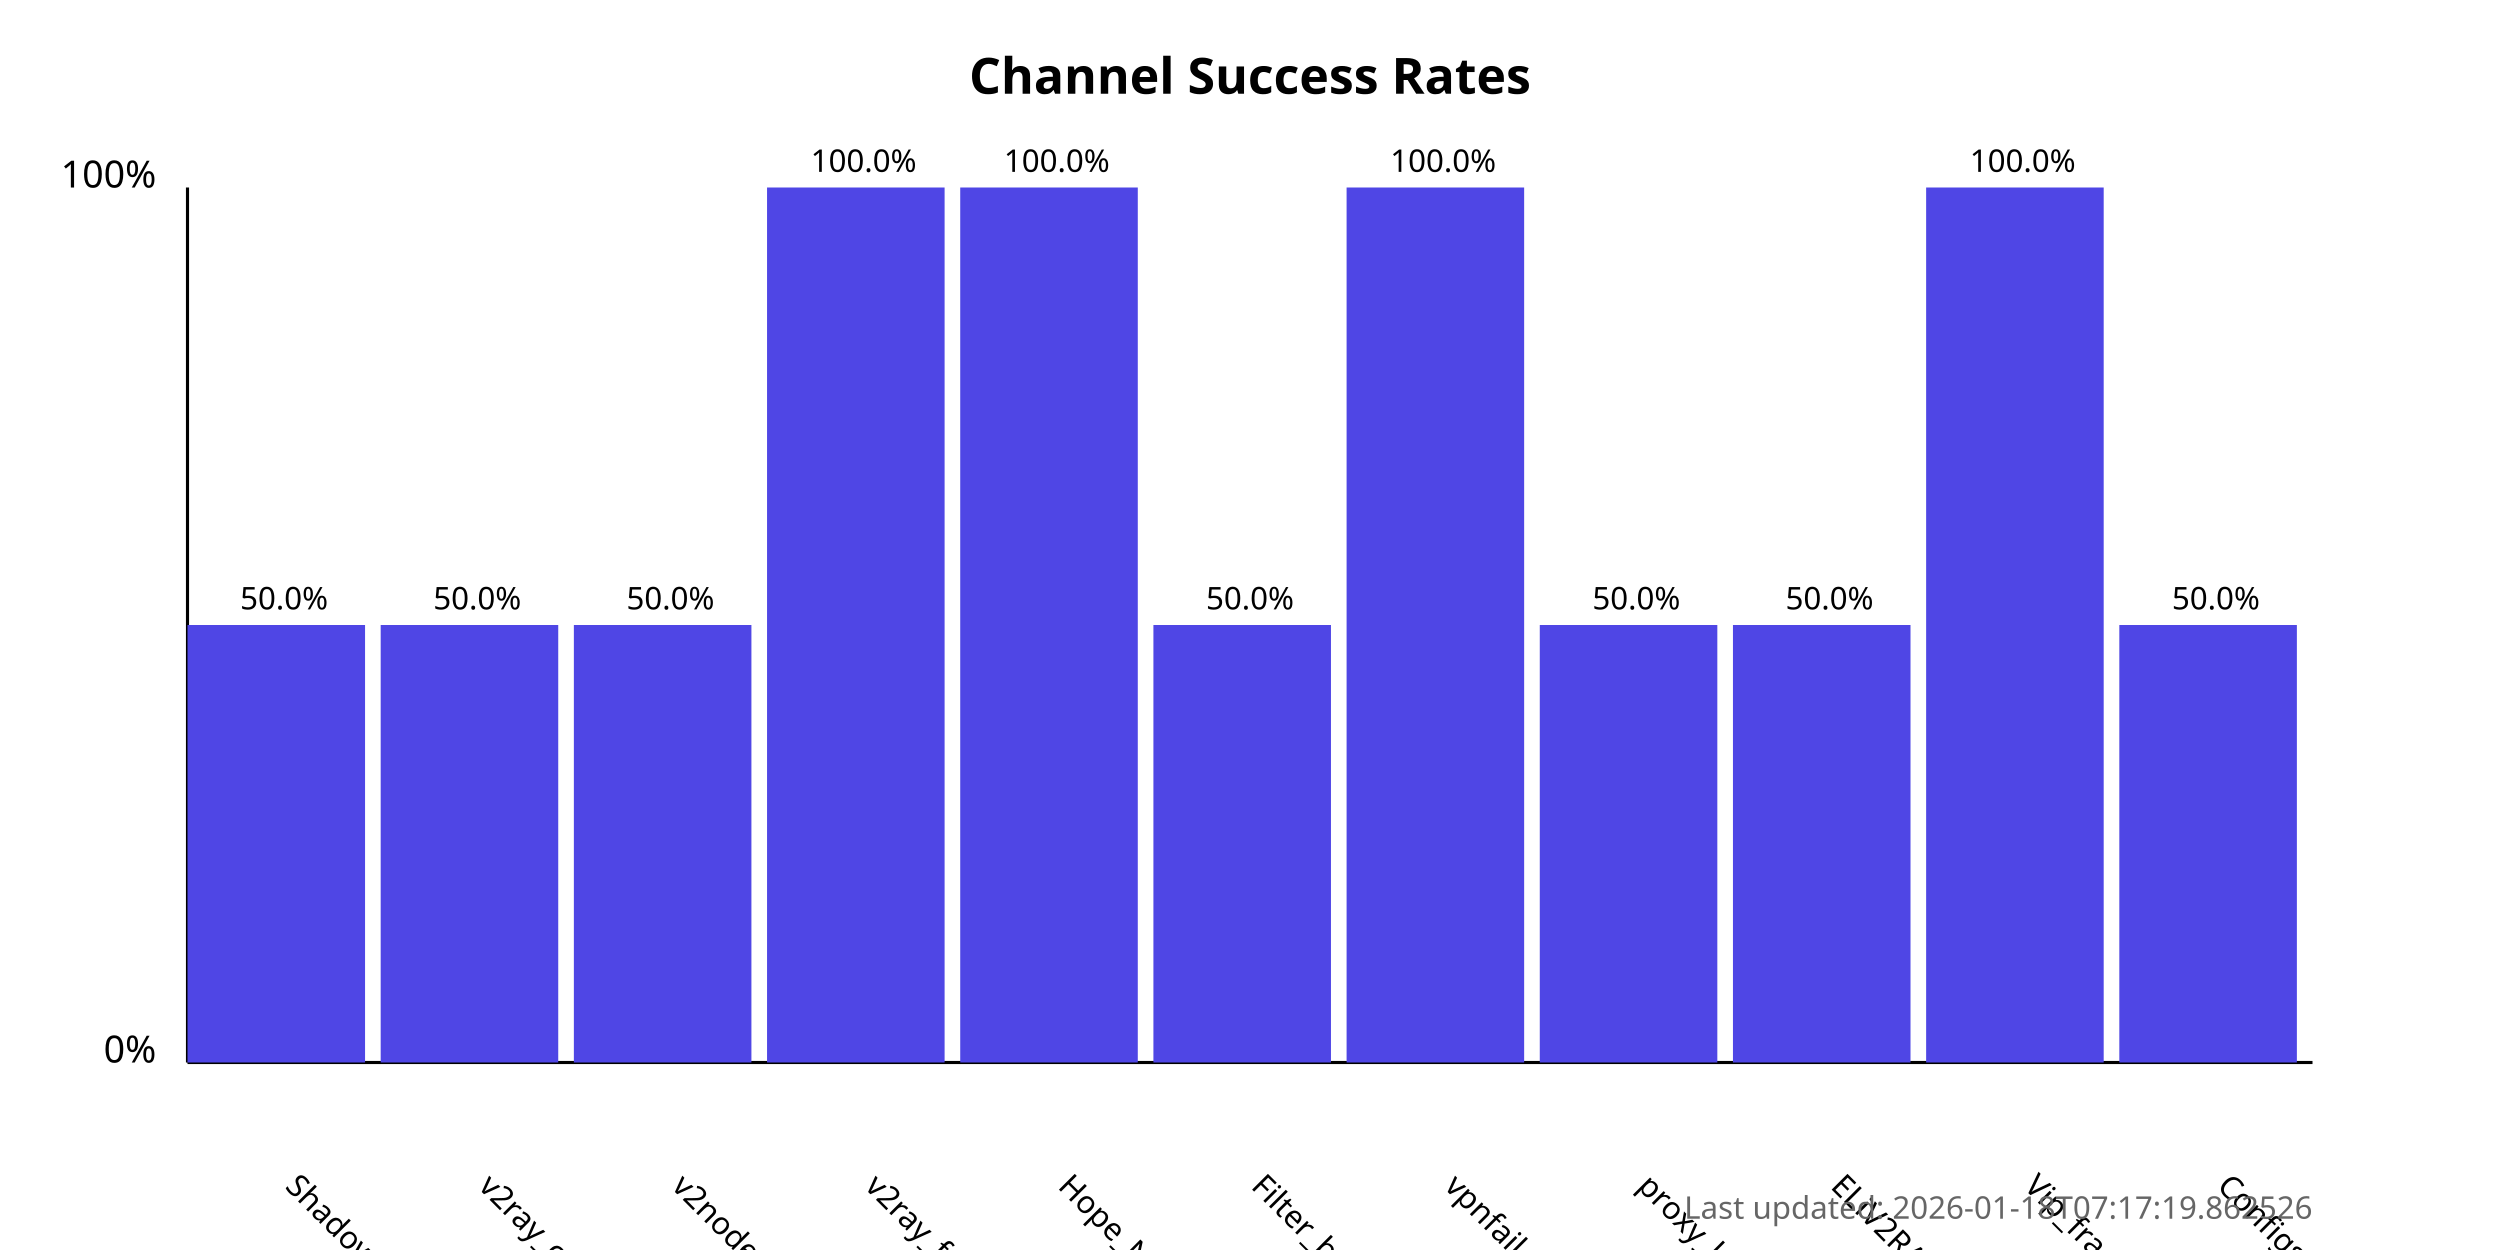
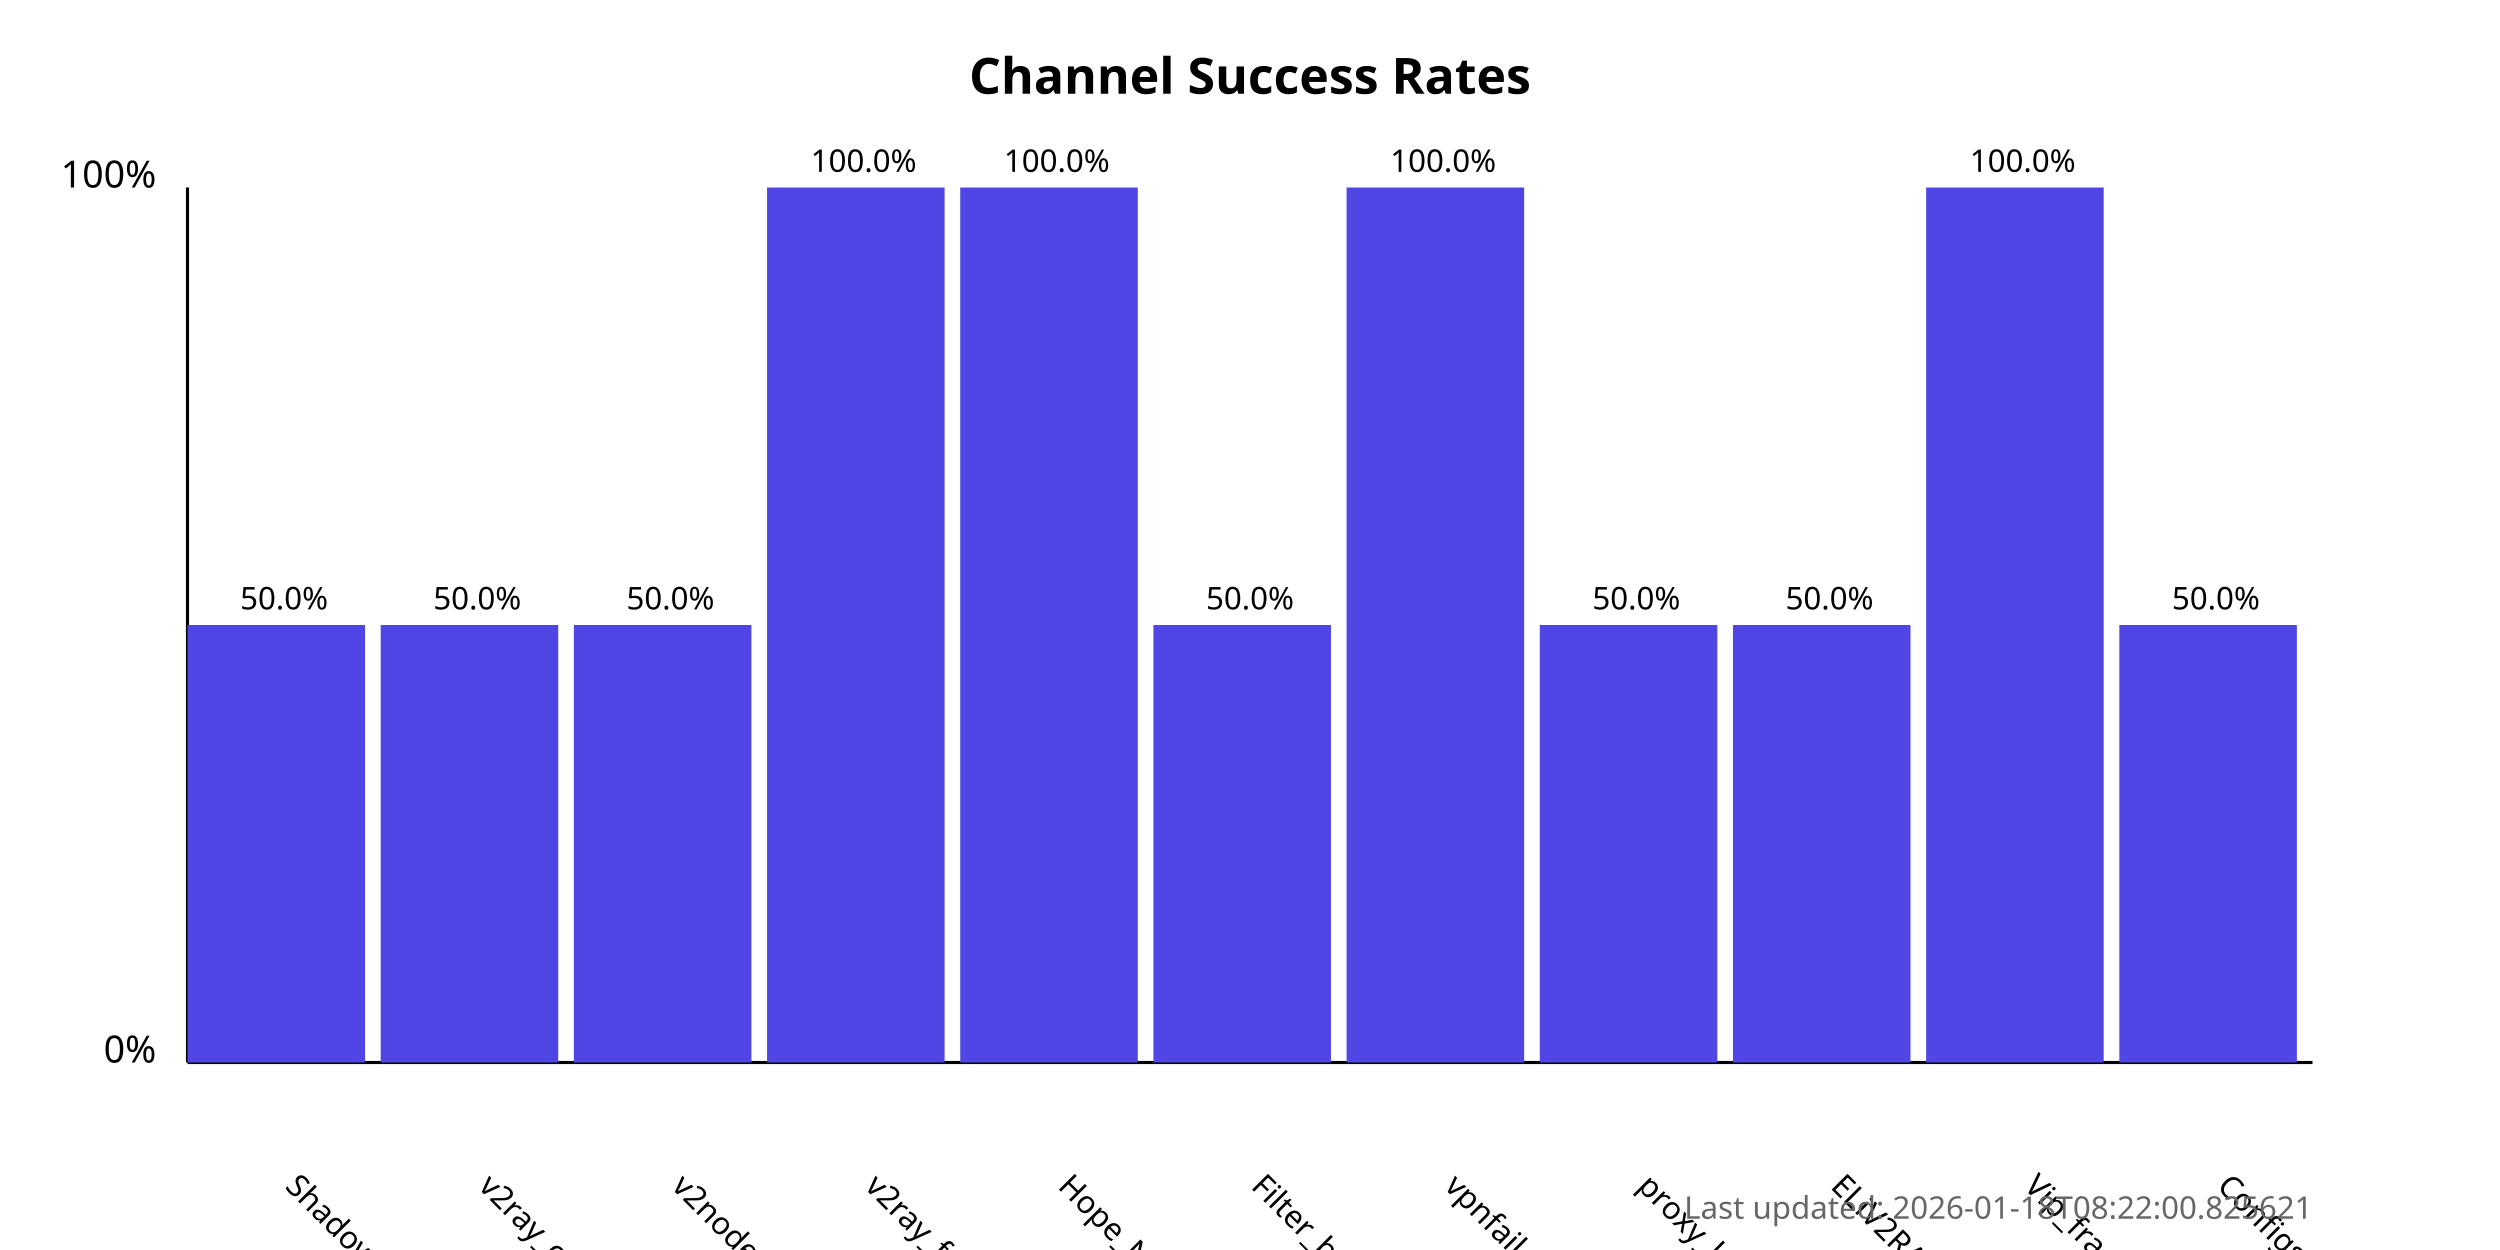
<svg xmlns="http://www.w3.org/2000/svg" width="800" height="400">
  <style>
            .chart-title { font: bold 16px sans-serif; }
            .axis-label { font: 12px sans-serif; }
            .tick-label { font: 10px sans-serif; }
            .bar { fill: #4f46e5; }
            .bar:hover { fill: #6366f1; }
            .timestamp { font: 10px sans-serif; fill: #666; }
        </style>
  <text x="400.0" y="30" text-anchor="middle" class="chart-title">
            Channel Success Rates
        </text>
  <line x1="60" y1="340" x2="60" y2="60" stroke="black" stroke-width="1" />
  <line x1="60" y1="340" x2="740" y2="340" stroke="black" stroke-width="1" />
  <text x="50" y="340" text-anchor="end" class="axis-label">0%</text>
  <text x="50" y="60" text-anchor="end" class="axis-label">100%</text>
  <g>
    <rect x="60" y="200.0" width="56.818" height="140.0" class="bar" />
    <text x="90.909" y="380" transform="rotate(45, 90.90909, 380)" text-anchor="start" class="tick-label">
                ShadowProxy66
            </text>
    <text x="90.909" y="195.0" text-anchor="middle" class="tick-label">
                50.0%
            </text>
  </g>
  <g>
    <rect x="121.818" y="200.0" width="56.818" height="140.0" class="bar" />
    <text x="152.727" y="380" transform="rotate(45, 152.7273, 380)" text-anchor="start" class="tick-label">
                v2ray_configs_pool
            </text>
    <text x="152.727" y="195.0" text-anchor="middle" class="tick-label">
                50.0%
            </text>
  </g>
  <g>
    <rect x="183.636" y="200.0" width="56.818" height="140.0" class="bar" />
    <text x="214.545" y="380" transform="rotate(45, 214.5455, 380)" text-anchor="start" class="tick-label">
                v2nodes
            </text>
    <text x="214.545" y="195.0" text-anchor="middle" class="tick-label">
                50.0%
            </text>
  </g>
  <g>
    <rect x="245.455" y="60.0" width="56.818" height="280.0" class="bar" />
    <text x="276.364" y="380" transform="rotate(45, 276.3636, 380)" text-anchor="start" class="tick-label">
                v2ray_free_conf
            </text>
    <text x="276.364" y="55.0" text-anchor="middle" class="tick-label">
                100.0%
            </text>
  </g>
  <g>
    <rect x="307.273" y="60.0" width="56.818" height="280.0" class="bar" />
    <text x="338.182" y="380" transform="rotate(45, 338.1818, 380)" text-anchor="start" class="tick-label">
                Hope_Net
            </text>
    <text x="338.182" y="55.0" text-anchor="middle" class="tick-label">
                100.0%
            </text>
  </g>
  <g>
    <rect x="369.091" y="200.0" width="56.818" height="140.0" class="bar" />
    <text x="400.0" y="380" transform="rotate(45, 400.0, 380)" text-anchor="start" class="tick-label">
                Filter_breaker
            </text>
    <text x="400.0" y="195.0" text-anchor="middle" class="tick-label">
                50.0%
            </text>
  </g>
  <g>
    <rect x="430.909" y="60.0" width="56.818" height="280.0" class="bar" />
    <text x="461.818" y="380" transform="rotate(45, 461.8182, 380)" text-anchor="start" class="tick-label">
                vpnfail_vless
            </text>
    <text x="461.818" y="55.0" text-anchor="middle" class="tick-label">
                100.0%
            </text>
  </g>
  <g>
    <rect x="492.727" y="200.0" width="56.818" height="140.0" class="bar" />
    <text x="523.636" y="380" transform="rotate(45, 523.6364, 380)" text-anchor="start" class="tick-label">
                proxy_kafee
            </text>
    <text x="523.636" y="195.0" text-anchor="middle" class="tick-label">
                50.0%
            </text>
  </g>
  <g>
    <rect x="554.545" y="200.0" width="56.818" height="140.0" class="bar" />
    <text x="585.455" y="380" transform="rotate(45, 585.4545, 380)" text-anchor="start" class="tick-label">
                ELiV2RAY
            </text>
    <text x="585.455" y="195.0" text-anchor="middle" class="tick-label">
                50.0%
            </text>
  </g>
  <g>
    <rect x="616.364" y="60.0" width="56.818" height="280.0" class="bar" />
    <text x="647.273" y="380" transform="rotate(45, 647.2727, 380)" text-anchor="start" class="tick-label">
                Vip_fragment_v2ray
            </text>
    <text x="647.273" y="55.0" text-anchor="middle" class="tick-label">
                100.0%
            </text>
  </g>
  <g>
    <rect x="678.182" y="200.0" width="56.818" height="140.0" class="bar" />
    <text x="709.091" y="380" transform="rotate(45, 709.0909, 380)" text-anchor="start" class="tick-label">
                ConfigsHubPlus
            </text>
    <text x="709.091" y="195.0" text-anchor="middle" class="tick-label">
                50.0%
            </text>
  </g>
  <text x="740" y="390" text-anchor="end" class="timestamp">
-             Last updated: 2026-01-18T07:17:19.862526
+             Last updated: 2026-01-18T08:22:00.825621
        </text>
</svg>
